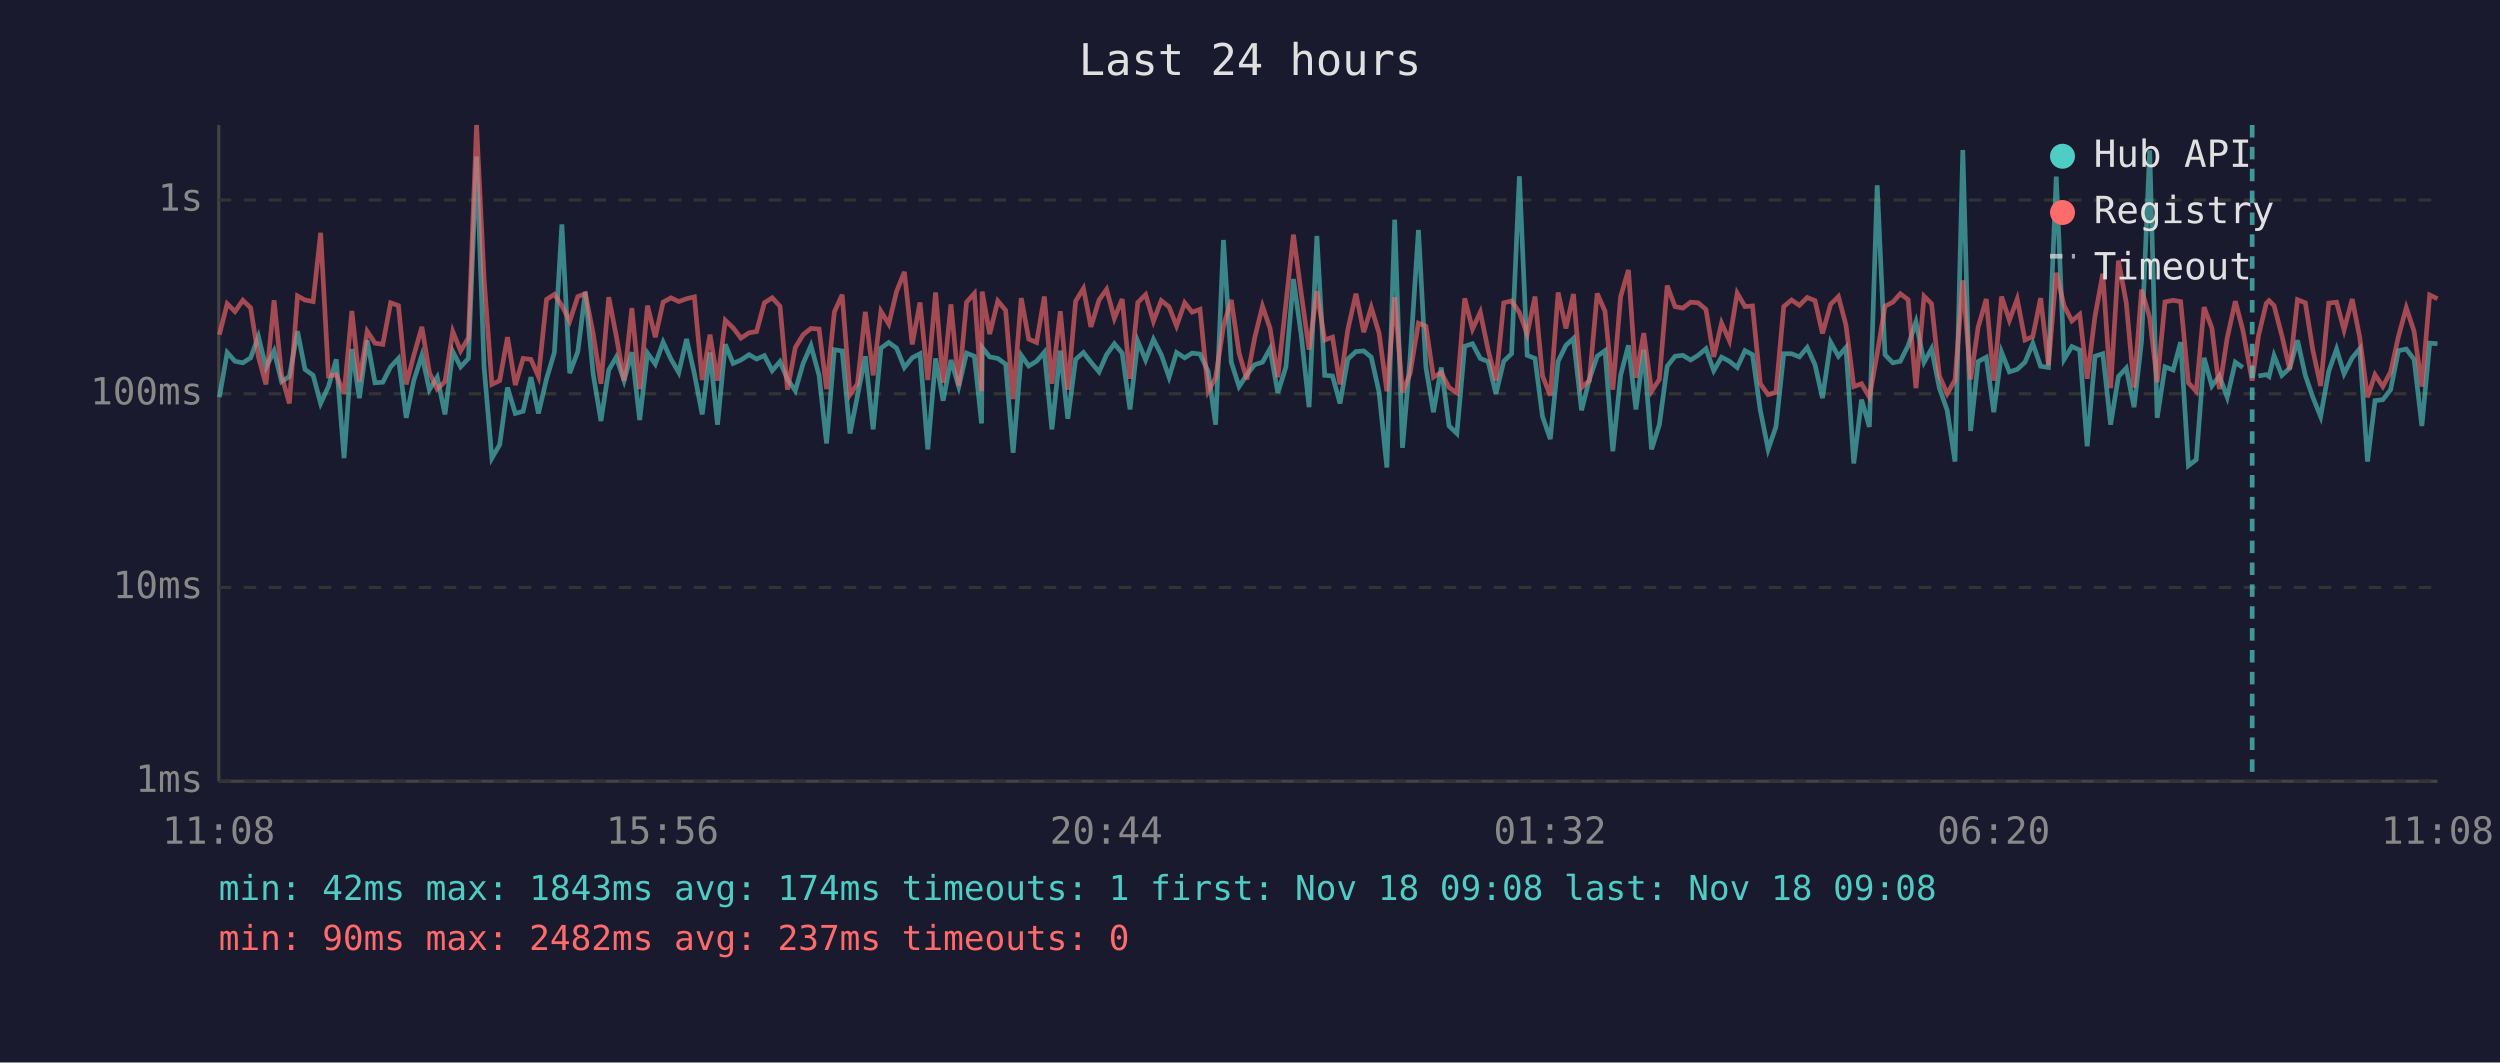
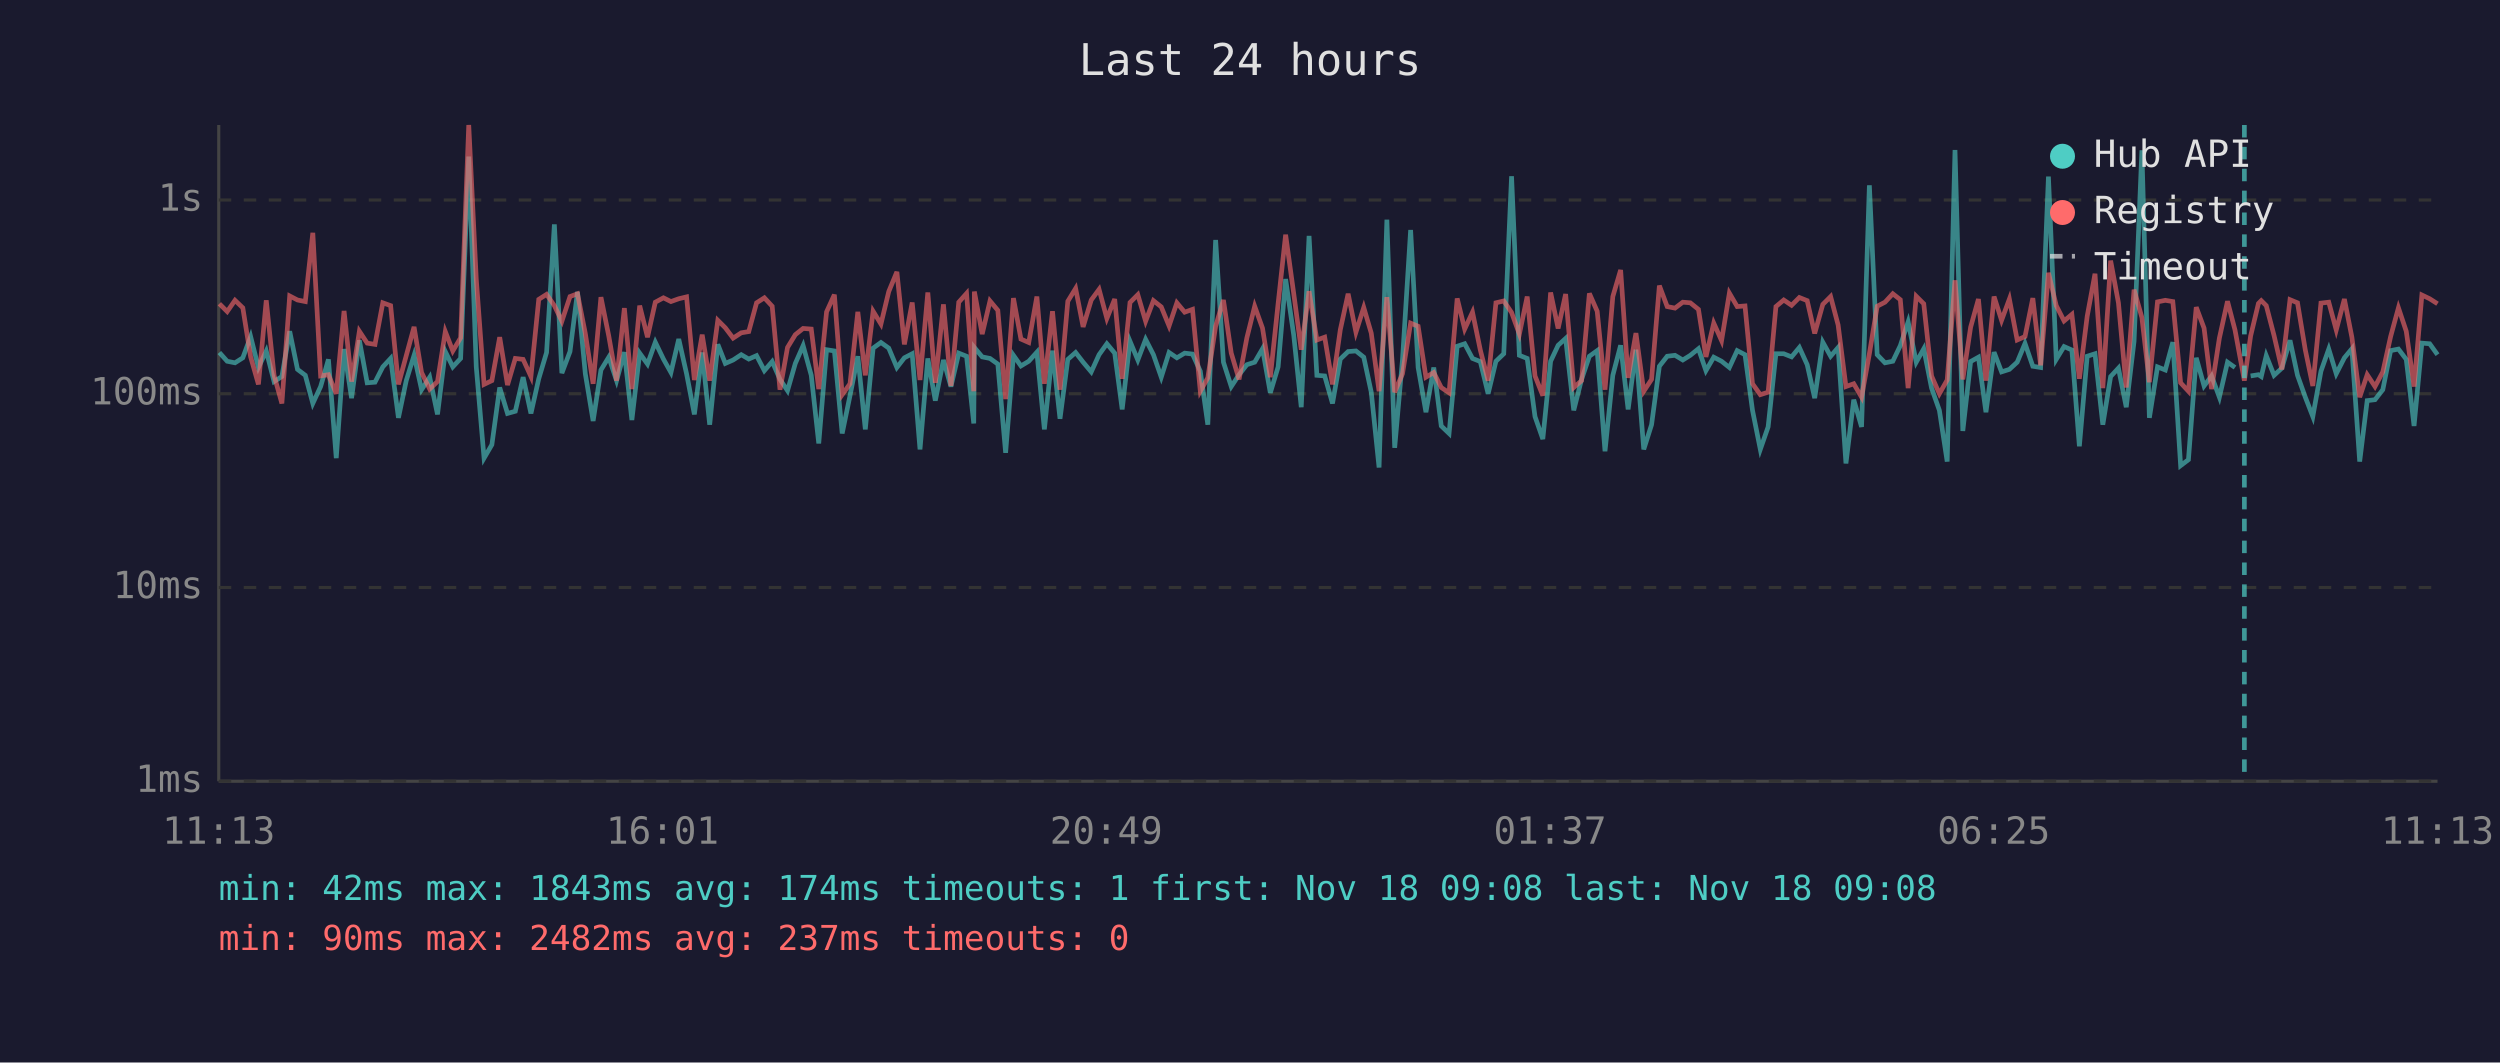
<svg xmlns="http://www.w3.org/2000/svg" viewBox="0 0 800 340" font-family="monospace" font-size="12">
  <rect width="800" height="340" fill="#1a1a2e" />
  <text x="400" y="24" fill="#e0e0e0" font-size="14" text-anchor="middle">Last 24 hours</text>
  <line x1="70" y1="40" x2="70" y2="250" stroke="#444" stroke-width="1" />
  <line x1="70" y1="250" x2="780" y2="250" stroke="#444" stroke-width="1" />
  <line x1="70" y1="250" x2="780" y2="250" stroke="#333" stroke-width="1" stroke-dasharray="4" />
  <text x="65" y="250" fill="#888" text-anchor="end" dominant-baseline="middle">1ms</text>
  <line x1="70" y1="188" x2="780" y2="188" stroke="#333" stroke-width="1" stroke-dasharray="4" />
  <text x="65" y="188" fill="#888" text-anchor="end" dominant-baseline="middle">10ms</text>
  <line x1="70" y1="126" x2="780" y2="126" stroke="#333" stroke-width="1" stroke-dasharray="4" />
  <text x="65" y="126" fill="#888" text-anchor="end" dominant-baseline="middle">100ms</text>
  <line x1="70" y1="64" x2="780" y2="64" stroke="#333" stroke-width="1" stroke-dasharray="4" />
  <text x="65" y="64" fill="#888" text-anchor="end" dominant-baseline="middle">1s</text>
-   <text x="70" y="270" fill="#888" text-anchor="middle">11:08</text>
-   <text x="212" y="270" fill="#888" text-anchor="middle">15:56</text>
-   <text x="354" y="270" fill="#888" text-anchor="middle">20:44</text>
-   <text x="496" y="270" fill="#888" text-anchor="middle">01:32</text>
-   <text x="638" y="270" fill="#888" text-anchor="middle">06:20</text>
-   <text x="780" y="270" fill="#888" text-anchor="middle">11:08</text>
-   <polyline points="70.2,127.1 72.7,112.8 75.2,115.6 77.7,116.1 80.2,114.5 82.7,107.7 85.1,117.6 87.7,112.3 90.1,122.1 92.6,120.5 95.2,106.0 97.6,118.2 100.2,120.1 102.6,129.1 105.1,123.7 107.6,115.0 110.1,146.6 112.6,111.7 115.0,127.4 117.5,108.9 120.0,122.5 122.5,122.3 125.0,117.4 127.5,114.7 130.0,133.7 132.4,121.8 135.0,113.7 137.4,124.7 139.9,120.7 142.4,132.6 144.9,112.5 147.4,117.4 149.9,114.7 152.5,50.1 154.9,117.4 157.4,146.6 159.9,142.3 162.4,124.0 164.9,132.3 167.4,131.6 169.9,120.7 172.3,132.3 174.9,121.2 177.4,112.8 179.8,71.8 182.3,119.4 184.9,112.5 187.3,93.4 189.8,119.6 192.3,134.7 194.8,118.4 197.2,114.3 199.7,121.8 202.2,112.7 204.7,134.4 207.2,113.0 209.7,116.5 212.2,109.5 214.7,114.9 217.2,119.2 219.7,108.5 222.2,119.6 224.7,132.6 227.2,112.8 229.6,135.9 232.1,110.2 234.6,116.3 237.1,115.2 239.7,113.5 242.1,114.9 244.6,113.8 247.1,118.6 249.6,115.7 252.0,121.4 254.5,125.0 257.0,116.3 259.5,110.6 262.1,120.1 264.5,141.9 267.0,111.9 269.5,112.3 272.0,138.7 274.4,126.6 276.9,114.0 279.4,137.4 281.9,111.4 284.4,109.6 286.9,111.4 289.4,117.6 291.9,114.5 294.4,113.2 296.9,143.8 299.4,114.7 301.8,128.2 304.3,115.2 306.8,123.7 309.3,113.0 311.8,114.0 314.1,135.5 314.3,111.2 316.7,114.2 319.3,114.7 321.8,116.5 324.2,144.9 326.8,113.7 329.2,117.1 331.7,115.6 334.2,112.7 336.6,137.4 339.3,112.2 341.7,134.0 344.2,115.0 346.7,112.8 349.1,115.9 351.7,119.0 354.1,113.5 356.6,110.0 359.1,113.0 361.6,131.0 364.1,109.2 366.6,115.2 369.1,108.6 371.6,113.5 374.1,120.7 376.5,112.8 379.1,114.5 381.5,113.0 384.0,113.3 386.6,118.8 389.0,135.9 391.5,76.8 394.0,115.9 396.5,123.7 399.0,119.9 401.5,116.7 404.0,115.9 406.4,111.6 408.9,125.7 411.5,117.4 413.9,89.3 416.4,107.3 418.9,130.3 421.4,75.5 423.9,120.1 426.4,120.3 428.8,129.1 431.3,114.9 433.9,112.5 436.4,112.3 438.8,114.3 441.3,125.5 443.8,149.6 446.3,70.3 448.8,143.3 451.2,115.0 453.9,73.6 456.3,117.6 458.7,131.9 461.2,117.6 463.7,136.3 466.2,138.7 468.7,110.8 471.2,110.0 473.7,114.7 476.2,115.7 478.7,126.0 481.2,115.6 483.7,113.2 486.2,56.4 488.7,113.7 491.2,114.7 493.6,133.3 496.1,140.5 498.6,115.6 501.1,110.5 503.5,108.3 506.1,131.3 508.6,121.4 511.1,114.0 513.6,112.2 516.1,144.4 518.6,120.1 521.1,110.5 523.5,131.0 526.0,111.9 528.5,143.8 531.0,135.9 533.5,117.2 536.0,114.0 538.5,113.7 541.0,115.2 543.4,113.7 545.9,111.6 548.4,118.6 550.9,114.3 553.4,115.6 555.9,117.6 558.4,112.2 560.8,113.5 563.3,131.3 565.8,143.8 568.3,136.6 570.8,113.2 573.3,113.2 575.8,114.2 578.3,111.2 580.8,116.7 583.2,127.4 585.8,109.5 588.3,114.0 590.7,111.2 593.2,148.3 595.7,127.9 598.2,136.6 600.7,59.3 603.2,113.5 605.7,116.1 608.1,115.6 610.6,110.6 613.1,103.0 615.7,115.9 618.1,111.6 620.6,124.2 623.1,131.3 625.6,147.7 628.1,48.0 630.6,137.9 633.0,115.7 635.6,114.3 638.0,131.9 640.5,112.7 643.0,119.0 645.5,118.2 648.0,115.9 650.5,109.9 653.0,117.2 655.5,117.6 658.0,56.5 660.5,115.0 663.0,110.9 665.5,112.0 667.9,142.8 670.4,114.0 672.9,113.2 675.4,135.9 677.9,120.5 680.4,117.8 682.9,130.3 685.3,109.2 687.9,48.1 690.3,133.7 692.8,117.4 695.4,118.4 697.8,109.5 700.3,149.0 702.8,147.1 705.3,114.5 707.8,123.5 710.2,120.3 712.7,127.1 715.3,115.9 717.7,117.6" fill="none" stroke="#4ecdc4" stroke-width="1.5" opacity="0.6" />
-   <polyline points="722.7,120.3 725.2,119.9 726.1,120.5 727.7,113.8 730.2,120.1 732.7,117.8 735.2,108.9 737.7,120.1 740.1,127.1 742.6,133.3 745.2,118.8 747.7,111.7 750.1,119.6 752.7,114.5 755.1,111.6 757.6,147.7 760.0,128.2 762.5,127.9 765.0,124.7 767.5,112.2 770.0,111.7 772.5,115.0 775.0,136.3 777.5,109.8 780.0,110.0" fill="none" stroke="#4ecdc4" stroke-width="1.5" opacity="0.6" />
-   <polyline points="70.2,107.1 72.7,97.2 75.2,99.7 77.7,96.1 80.2,98.5 82.7,114.2 85.1,123.0 87.7,96.1 90.1,120.1 92.6,129.1 95.2,94.7 97.6,96.0 100.2,96.5 102.6,74.5 105.1,120.3 107.6,119.9 110.1,126.0 112.6,99.5 115.0,122.1 117.5,106.0 120.0,109.8 122.5,110.2 125.0,96.9 127.5,97.8 130.0,123.0 132.4,113.8 135.0,104.6 137.4,119.2 139.9,124.5 142.4,122.1 144.9,106.1 147.4,112.3 149.9,108.1 152.5,40.0 154.9,89.2 157.4,123.0 159.9,121.8 162.4,107.9 164.9,123.2 167.4,114.7 169.9,115.0 172.3,120.5 174.9,95.8 177.4,94.2 179.8,97.8 182.3,102.8 184.9,94.9 187.3,94.0 189.8,106.7 192.3,122.8 194.8,95.1 197.2,107.5 199.7,121.8 202.2,98.6 204.7,124.5 207.2,97.8 209.7,107.9 212.2,96.7 214.7,95.3 217.2,96.5 219.7,95.6 222.2,95.0 224.7,121.6 227.2,107.1 229.6,121.8 232.1,102.5 234.6,104.9 237.1,108.2 239.7,106.5 242.1,106.1 244.6,96.9 247.1,95.3 249.6,98.0 252.0,124.7 254.5,111.2 257.0,107.1 259.5,105.1 262.1,105.3 264.5,124.5 267.0,99.8 269.5,94.3 272.0,126.3 274.4,122.8 276.9,99.8 279.4,120.1 281.9,99.6 284.4,103.7 286.9,93.3 289.4,87.0 291.9,110.2 294.4,96.8 296.9,121.6 299.4,93.6 301.8,122.5 304.3,97.4 306.8,123.5 309.3,96.7 311.8,93.9 314.1,125.2 314.3,93.3 316.7,106.9 319.3,96.3 321.8,99.3 324.2,127.7 326.8,95.4 329.2,108.5 331.7,109.6 334.2,94.9 336.6,122.8 339.3,99.6 341.7,124.7 344.2,96.4 346.7,92.3 349.1,104.6 351.7,96.0 354.1,92.6 356.6,101.9 359.1,95.7 361.6,121.2 364.1,96.8 366.6,94.3 369.1,102.8 371.6,96.2 374.1,98.2 376.5,104.3 379.1,96.9 381.5,99.9 384.0,99.0 386.6,125.2 389.0,120.9 391.5,104.4 394.0,96.0 396.5,113.0 399.0,121.4 401.5,108.1 404.0,98.0 406.4,105.0 408.9,120.7 411.5,97.1 413.9,75.1 416.4,94.0 418.9,111.9 421.4,93.2 423.9,108.8 426.4,107.9 428.8,123.0 431.3,105.5 433.9,94.0 436.4,106.3 438.8,98.4 441.3,106.6 443.8,125.2 446.3,95.1 448.8,125.5 451.2,119.6 453.9,103.4 456.3,104.4 458.7,120.7 461.2,119.2 463.7,124.0 466.2,125.7 468.7,95.5 471.2,105.3 473.7,99.9 476.2,112.0 478.7,121.8 481.2,96.9 483.7,96.3 486.2,100.0 488.7,106.9 491.2,94.9 493.6,120.3 496.1,126.6 498.6,93.6 501.1,105.1 503.5,94.1 506.1,124.0 508.6,121.8 511.1,93.9 513.6,99.6 516.1,124.7 518.6,94.9 521.1,86.4 523.5,120.9 526.0,106.6 528.5,125.2 531.0,121.4 533.5,91.4 536.0,98.1 538.5,98.6 541.0,96.7 543.4,96.9 545.9,99.0 548.4,114.2 550.9,103.4 553.4,109.0 555.9,93.8 558.4,98.1 560.8,97.9 563.3,122.8 565.8,126.3 568.3,125.5 570.8,98.1 573.3,96.0 575.8,97.7 578.3,95.2 580.8,96.2 583.2,106.7 585.8,97.4 588.3,94.9 590.7,104.0 593.2,123.7 595.7,122.8 598.2,127.1 600.7,113.2 603.2,98.0 605.7,96.7 608.1,94.0 610.6,95.9 613.1,124.2 615.7,94.8 618.1,97.2 620.6,120.3 623.1,126.0 625.6,121.6 628.1,89.7 630.6,121.4 633.0,104.7 635.6,95.7 638.0,121.8 640.5,94.9 643.0,102.5 645.5,95.7 648.0,108.8 650.5,107.7 653.0,95.4 655.5,116.9 658.0,87.3 660.5,97.8 663.0,102.7 665.5,100.6 667.9,121.2 670.4,101.2 672.9,87.6 675.4,124.2 677.9,83.4 680.4,96.9 682.9,124.0 685.3,92.7 687.9,101.6 690.3,122.3 692.8,96.6 695.4,96.1 697.8,96.5 700.3,122.5 702.8,125.2 705.3,98.3 707.8,105.0 710.2,124.5 712.7,108.2 715.3,96.4 717.7,105.6 720.7,121.8 722.7,107.5 725.2,97.1 726.1,96.2 727.7,97.8 730.2,107.4 732.7,118.2 735.2,95.9 737.7,96.9 740.1,112.0 742.6,123.5 745.2,97.0 747.7,96.7 750.1,105.6 752.7,95.7 755.1,107.9 757.6,127.1 760.0,119.9 762.5,123.7 765.0,119.0 767.5,107.7 770.0,98.5 772.5,106.0 775.0,123.7 777.5,94.4 780.0,95.6" fill="none" stroke="#ff6b6b" stroke-width="1.5" opacity="0.6" />
-   <line x1="720.7" y1="40" x2="720.7" y2="250" stroke="#4ecdc4" stroke-width="1.5" stroke-dasharray="4,3" opacity="0.7" />
+   <text x="70" y="270" fill="#888" text-anchor="middle">11:13</text>
+   <text x="212" y="270" fill="#888" text-anchor="middle">16:01</text>
+   <text x="354" y="270" fill="#888" text-anchor="middle">20:49</text>
+   <text x="496" y="270" fill="#888" text-anchor="middle">01:37</text>
+   <text x="638" y="270" fill="#888" text-anchor="middle">06:25</text>
+   <text x="780" y="270" fill="#888" text-anchor="middle">11:13</text>
+   <polyline points="70.2,112.8 72.7,115.6 75.2,116.1 77.7,114.5 80.2,107.7 82.7,117.6 85.2,112.3 87.7,122.1 90.2,120.5 92.7,106.0 95.2,118.2 97.7,120.1 100.1,129.1 102.6,123.7 105.1,115.0 107.6,146.6 110.1,111.7 112.5,127.4 115.0,108.9 117.5,122.5 120.0,122.3 122.5,117.4 125.0,114.7 127.5,133.7 130.0,121.8 132.5,113.7 134.9,124.7 137.5,120.7 140.0,132.6 142.5,112.5 144.9,117.4 147.4,114.7 150.0,50.1 152.4,117.4 154.9,146.6 157.4,142.3 159.9,124.0 162.4,132.3 164.9,131.6 167.4,120.7 169.9,132.3 172.4,121.2 174.9,112.8 177.4,71.8 179.8,119.4 182.4,112.5 184.8,93.4 187.3,119.6 189.8,134.7 192.3,118.4 194.8,114.3 197.3,121.8 199.8,112.7 202.2,134.4 204.7,113.0 207.2,116.5 209.7,109.5 212.3,114.9 214.7,119.2 217.2,108.5 219.7,119.6 222.2,132.6 224.7,112.8 227.1,135.9 229.7,110.2 232.1,116.3 234.6,115.2 237.2,113.5 239.6,114.9 242.1,113.8 244.6,118.6 247.1,115.7 249.6,121.4 252.0,125.0 254.5,116.3 257.0,110.6 259.6,120.1 262.0,141.9 264.5,111.9 267.0,112.3 269.5,138.7 272.0,126.6 274.5,114.0 276.9,137.4 279.4,111.4 281.9,109.6 284.4,111.4 287.0,117.6 289.4,114.5 291.9,113.2 294.4,143.8 296.9,114.7 299.3,128.2 301.9,115.2 304.3,123.7 306.8,113.0 309.3,114.0 311.6,135.5 311.8,111.2 314.3,114.2 316.8,114.7 319.3,116.5 321.8,144.9 324.3,113.7 326.7,117.1 329.2,115.6 331.8,112.7 334.2,137.4 336.8,112.2 339.2,134.0 341.7,115.0 344.2,112.8 346.6,115.9 349.2,119.0 351.7,113.5 354.2,110.0 356.7,113.0 359.1,131.0 361.6,109.2 364.1,115.2 366.6,108.6 369.1,113.5 371.6,120.7 374.1,112.8 376.6,114.5 379.1,113.0 381.6,113.3 384.1,118.8 386.5,135.9 389.0,76.8 391.5,115.9 394.0,123.7 396.5,119.9 399.0,116.7 401.5,115.9 404.0,111.6 406.5,125.7 409.0,117.4 411.4,89.3 414.0,107.3 416.4,130.3 418.9,75.5 421.4,120.1 423.9,120.3 426.4,129.1 428.9,114.9 431.4,112.5 433.9,112.3 436.4,114.3 438.8,125.5 441.3,149.6 443.8,70.3 446.3,143.3 448.8,115.0 451.4,73.6 453.8,117.6 456.3,131.9 458.8,117.6 461.2,136.3 463.7,138.7 466.3,110.8 468.7,110.0 471.2,114.7 473.7,115.7 476.2,126.0 478.7,115.6 481.2,113.2 483.7,56.4 486.2,113.7 488.7,114.7 491.2,133.3 493.7,140.5 496.2,115.6 498.6,110.5 501.0,108.3 503.6,131.3 506.1,121.4 508.6,114.0 511.1,112.2 513.6,144.4 516.1,120.1 518.6,110.5 521.0,131.0 523.5,111.9 526.0,143.8 528.5,135.9 531.0,117.2 533.5,114.0 536.0,113.7 538.5,115.2 540.9,113.7 543.5,111.6 545.9,118.6 548.4,114.3 550.9,115.6 553.4,117.6 555.9,112.2 558.4,113.5 560.8,131.3 563.3,143.8 565.8,136.6 568.3,113.2 570.8,113.2 573.3,114.2 575.8,111.2 578.3,116.7 580.7,127.4 583.3,109.5 585.8,114.0 588.2,111.2 590.7,148.3 593.2,127.9 595.7,136.6 598.2,59.3 600.7,113.5 603.2,116.1 605.7,115.6 608.1,110.6 610.6,103.0 613.2,115.9 615.6,111.6 618.1,124.2 620.6,131.3 623.1,147.7 625.6,48.0 628.1,137.9 630.6,115.7 633.1,114.3 635.5,131.9 638.1,112.7 640.5,119.0 643.0,118.2 645.5,115.9 648.0,109.9 650.5,117.2 653.0,117.6 655.5,56.5 658.0,115.0 660.5,110.9 663.0,112.0 665.4,142.8 667.9,114.0 670.4,113.2 672.9,135.9 675.4,120.5 677.9,117.8 680.4,130.3 682.9,109.2 685.4,48.1 687.8,133.7 690.4,117.4 692.9,118.4 695.3,109.5 697.8,149.0 700.3,147.1 702.8,114.5 705.3,123.5 707.7,120.3 710.2,127.1 712.8,115.9 715.2,117.6" fill="none" stroke="#4ecdc4" stroke-width="1.5" opacity="0.6" />
+   <polyline points="720.2,120.3 722.7,119.9 723.6,120.5 725.2,113.8 727.7,120.1 730.2,117.8 732.8,108.9 735.2,120.1 737.7,127.1 740.1,133.3 742.7,118.8 745.2,111.7 747.6,119.6 750.2,114.5 752.6,111.6 755.1,147.7 757.5,128.2 760.0,127.9 762.5,124.7 765.0,112.2 767.5,111.7 770.0,115.0 772.5,136.3 775.0,109.8 777.5,110.0 780.0,113.5" fill="none" stroke="#4ecdc4" stroke-width="1.5" opacity="0.6" />
+   <polyline points="70.2,97.2 72.7,99.7 75.2,96.1 77.7,98.5 80.2,114.2 82.7,123.0 85.2,96.1 87.7,120.1 90.2,129.1 92.7,94.7 95.2,96.0 97.7,96.5 100.1,74.5 102.6,120.3 105.1,119.9 107.6,126.0 110.1,99.5 112.5,122.1 115.0,106.0 117.5,109.8 120.0,110.2 122.5,96.9 125.0,97.8 127.5,123.0 130.0,113.8 132.5,104.6 134.9,119.2 137.5,124.5 140.0,122.1 142.5,106.1 144.9,112.3 147.4,108.1 150.0,40.0 152.4,89.2 154.9,123.0 157.4,121.8 159.9,107.9 162.4,123.2 164.9,114.7 167.4,115.0 169.9,120.5 172.4,95.8 174.9,94.2 177.4,97.8 179.8,102.8 182.4,94.9 184.8,94.0 187.3,106.7 189.8,122.8 192.3,95.1 194.8,107.5 197.3,121.8 199.8,98.6 202.2,124.5 204.7,97.8 207.2,107.9 209.7,96.7 212.3,95.3 214.7,96.5 217.2,95.6 219.7,95.0 222.2,121.6 224.7,107.1 227.1,121.8 229.7,102.5 232.1,104.9 234.6,108.2 237.2,106.5 239.6,106.1 242.1,96.9 244.6,95.3 247.1,98.0 249.6,124.7 252.0,111.2 254.5,107.1 257.0,105.1 259.6,105.3 262.0,124.5 264.5,99.8 267.0,94.3 269.5,126.3 272.0,122.8 274.5,99.8 276.9,120.1 279.4,99.6 281.9,103.7 284.4,93.3 287.0,87.0 289.4,110.2 291.9,96.8 294.4,121.6 296.9,93.6 299.3,122.5 301.9,97.4 304.3,123.5 306.8,96.7 309.3,93.9 311.6,125.2 311.8,93.3 314.3,106.9 316.8,96.3 319.3,99.3 321.8,127.7 324.3,95.4 326.7,108.5 329.2,109.6 331.8,94.9 334.2,122.8 336.8,99.6 339.2,124.7 341.7,96.4 344.2,92.3 346.6,104.6 349.2,96.0 351.7,92.6 354.2,101.9 356.7,95.7 359.1,121.2 361.6,96.8 364.1,94.3 366.6,102.8 369.1,96.2 371.6,98.2 374.1,104.3 376.6,96.9 379.1,99.9 381.6,99.0 384.1,125.2 386.5,120.9 389.0,104.4 391.5,96.0 394.0,113.0 396.5,121.4 399.0,108.1 401.5,98.0 404.0,105.0 406.5,120.7 409.0,97.1 411.4,75.1 414.0,94.0 416.4,111.9 418.9,93.2 421.4,108.8 423.9,107.9 426.4,123.0 428.9,105.5 431.4,94.0 433.9,106.3 436.4,98.4 438.8,106.6 441.3,125.2 443.8,95.1 446.3,125.5 448.8,119.6 451.4,103.4 453.8,104.4 456.3,120.7 458.8,119.2 461.2,124.0 463.7,125.7 466.3,95.5 468.7,105.3 471.2,99.9 473.7,112.0 476.2,121.8 478.7,96.9 481.2,96.3 483.7,100.0 486.2,106.9 488.7,94.9 491.2,120.3 493.7,126.6 496.2,93.6 498.6,105.1 501.0,94.1 503.6,124.0 506.1,121.8 508.6,93.9 511.1,99.6 513.6,124.7 516.1,94.9 518.6,86.4 521.0,120.9 523.5,106.6 526.0,125.2 528.5,121.4 531.0,91.4 533.5,98.1 536.0,98.6 538.5,96.7 540.9,96.9 543.5,99.0 545.9,114.2 548.4,103.4 550.9,109.0 553.4,93.8 555.9,98.1 558.4,97.9 560.8,122.8 563.3,126.3 565.8,125.5 568.3,98.1 570.8,96.0 573.3,97.7 575.8,95.2 578.3,96.2 580.7,106.7 583.3,97.4 585.8,94.9 588.2,104.0 590.7,123.7 593.2,122.8 595.7,127.1 598.2,113.2 600.7,98.0 603.2,96.7 605.7,94.0 608.1,95.9 610.6,124.2 613.2,94.8 615.6,97.2 618.1,120.3 620.6,126.0 623.1,121.6 625.6,89.7 628.1,121.4 630.6,104.7 633.1,95.7 635.5,121.8 638.1,94.9 640.5,102.5 643.0,95.7 645.5,108.8 648.0,107.7 650.5,95.4 653.0,116.9 655.5,87.3 658.0,97.8 660.5,102.7 663.0,100.6 665.4,121.2 667.9,101.2 670.4,87.6 672.9,124.2 675.4,83.4 677.9,96.9 680.4,124.0 682.9,92.7 685.4,101.6 687.8,122.3 690.4,96.6 692.9,96.1 695.3,96.5 697.8,122.5 700.3,125.2 702.8,98.3 705.3,105.0 707.7,124.5 710.2,108.2 712.8,96.4 715.2,105.6 718.2,121.8 720.2,107.5 722.7,97.1 723.6,96.2 725.2,97.8 727.7,107.4 730.2,118.2 732.8,95.9 735.2,96.9 737.7,112.0 740.1,123.5 742.7,97.0 745.2,96.7 747.6,105.6 750.2,95.7 752.6,107.9 755.1,127.1 757.5,119.9 760.0,123.7 762.5,119.0 765.0,107.7 767.5,98.5 770.0,106.0 772.5,123.7 775.0,94.4 777.5,95.6 780.0,97.2" fill="none" stroke="#ff6b6b" stroke-width="1.5" opacity="0.6" />
+   <line x1="718.2" y1="40" x2="718.2" y2="250" stroke="#4ecdc4" stroke-width="1.5" stroke-dasharray="4,3" opacity="0.7" />
  <circle cx="660" cy="50" r="4" fill="#4ecdc4" />
  <text x="670" y="50" fill="#e0e0e0" dominant-baseline="middle">Hub API</text>
  <circle cx="660" cy="68" r="4" fill="#ff6b6b" />
  <text x="670" y="68" fill="#e0e0e0" dominant-baseline="middle">Registry</text>
  <line x1="656" y1="82" x2="664" y2="82" stroke="#e0e0e0" stroke-width="1.5" stroke-dasharray="4,3" opacity="0.7" />
  <text x="670" y="86" fill="#e0e0e0" dominant-baseline="middle">Timeout</text>
  <text x="70" y="288" fill="#4ecdc4" font-size="11">min: 42ms  max: 1843ms  avg: 174ms  timeouts: 1  first: Nov 18 09:08  last: Nov 18 09:08</text>
  <text x="70" y="304" fill="#ff6b6b" font-size="11">min: 90ms  max: 2482ms  avg: 237ms  timeouts: 0</text>
</svg>
